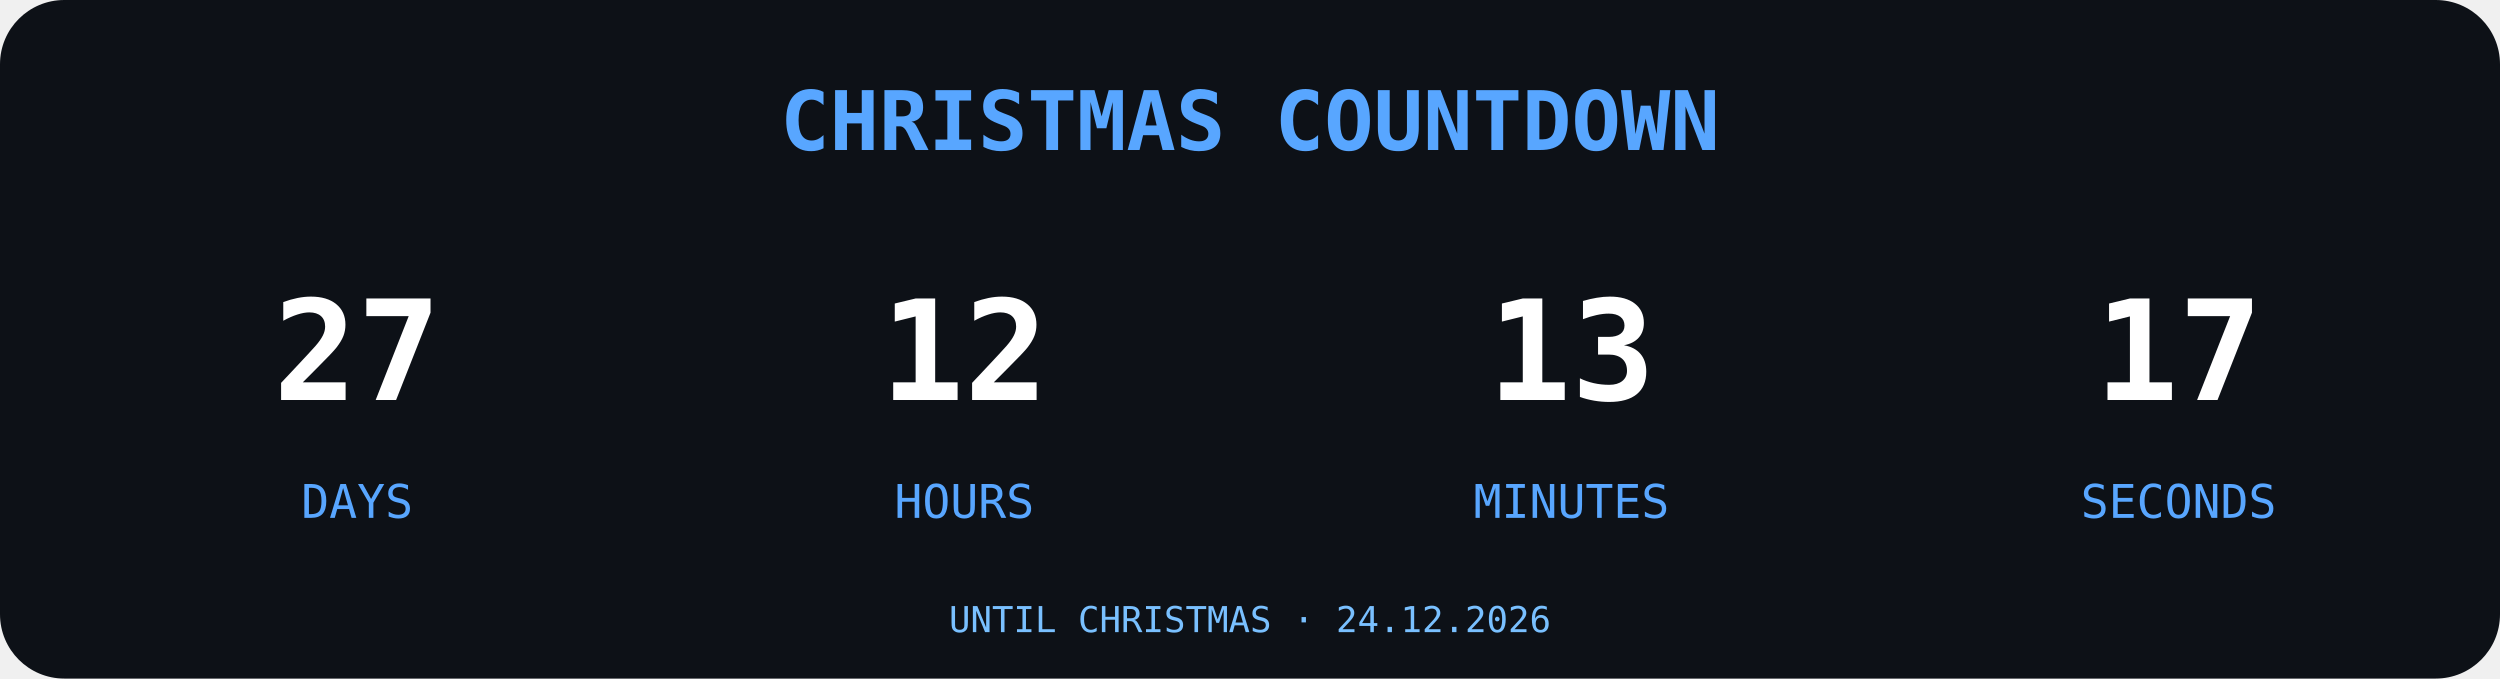
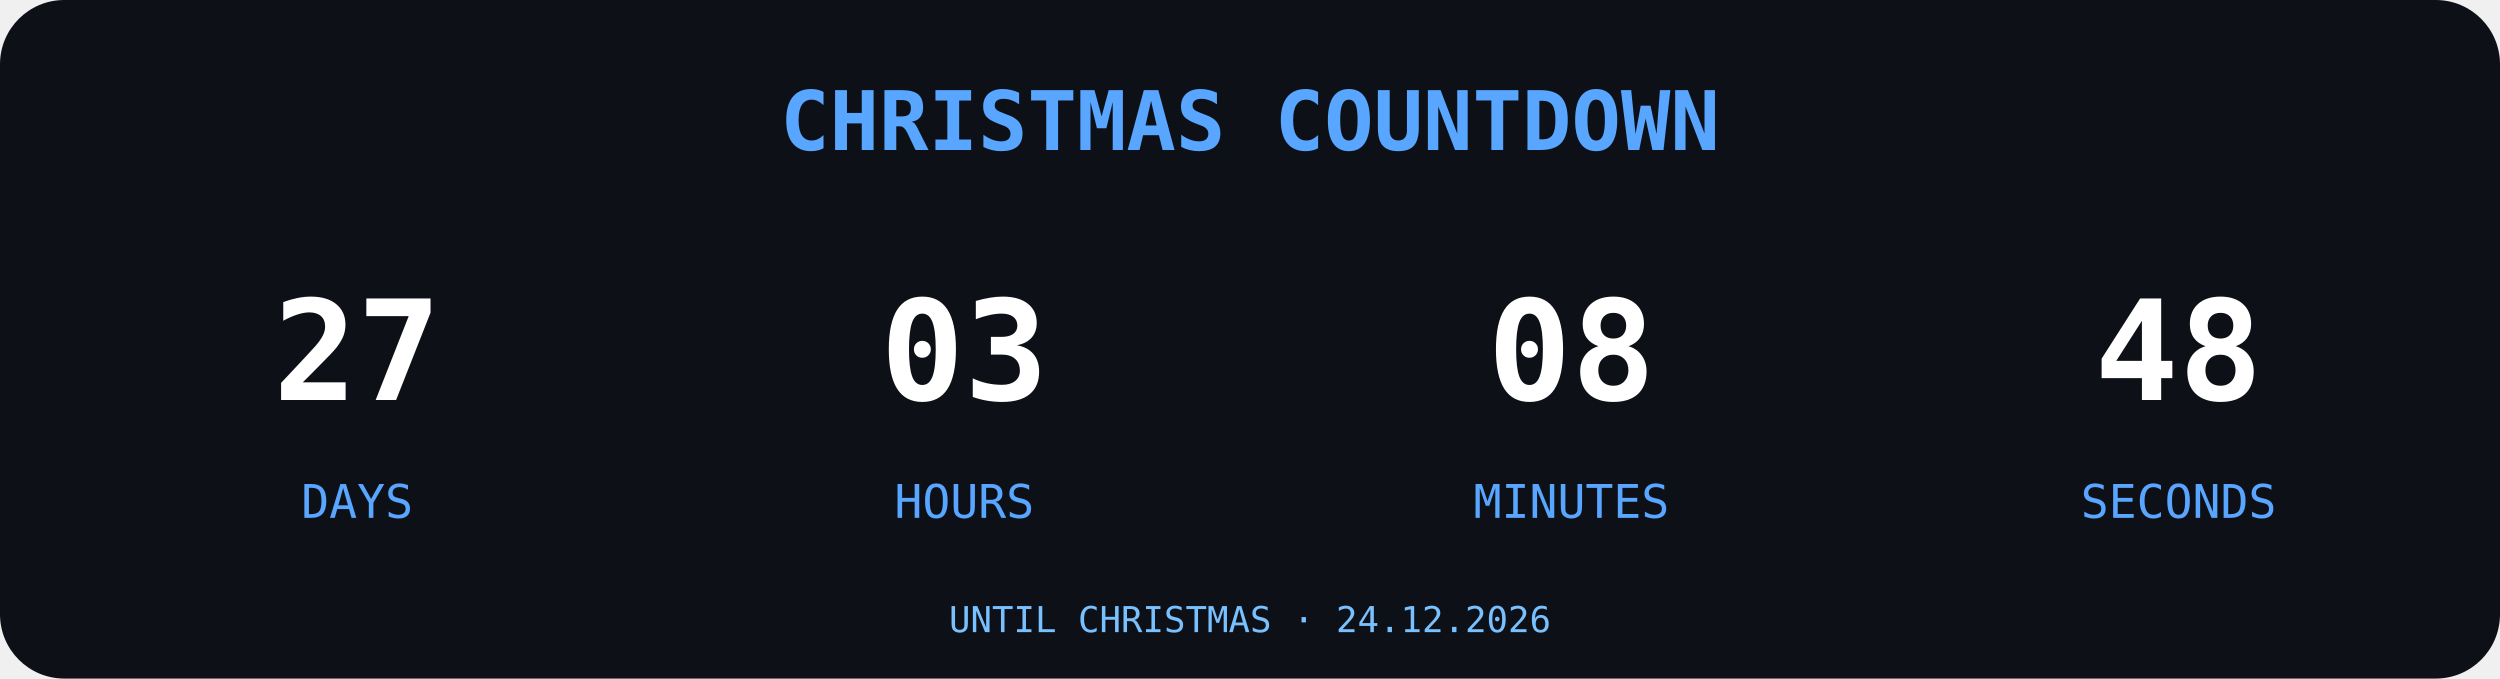
<svg xmlns="http://www.w3.org/2000/svg" width="700" height="190" viewBox="0 0 700 190">
  <rect width="700" height="190" rx="18" fill="#0D1117" />
  <text x="350" y="42" text-anchor="middle" font-family="monospace" font-size="23" font-weight="bold" fill="#58A6FF">
CHRISTMAS COUNTDOWN
</text>
  <g font-family="monospace" text-anchor="middle">
    <text x="100" y="112" font-size="39" font-weight="bold" fill="#FFFFFF">27</text>
    <text x="100" y="145" font-size="13" fill="#58A6FF">DAYS</text>
-     <text x="270" y="112" font-size="39" font-weight="bold" fill="#FFFFFF">12</text>
+     <text x="270" y="112" font-size="39" font-weight="bold" fill="#FFFFFF">03</text>
    <text x="270" y="145" font-size="13" fill="#58A6FF">HOURS</text>
-     <text x="440" y="112" font-size="39" font-weight="bold" fill="#FFFFFF">13</text>
+     <text x="440" y="112" font-size="39" font-weight="bold" fill="#FFFFFF">08</text>
    <text x="440" y="145" font-size="13" fill="#58A6FF">MINUTES</text>
-     <text x="610" y="112" font-size="39" font-weight="bold" fill="#FFFFFF">17</text>
+     <text x="610" y="112" font-size="39" font-weight="bold" fill="#FFFFFF">48</text>
    <text x="610" y="145" font-size="13" fill="#58A6FF">SECONDS</text>
  </g>
  <text x="350" y="177" text-anchor="middle" font-family="monospace" font-size="10" fill="#79C0FF">UNTIL CHRISTMAS · 24.12.2026</text>
</svg>
